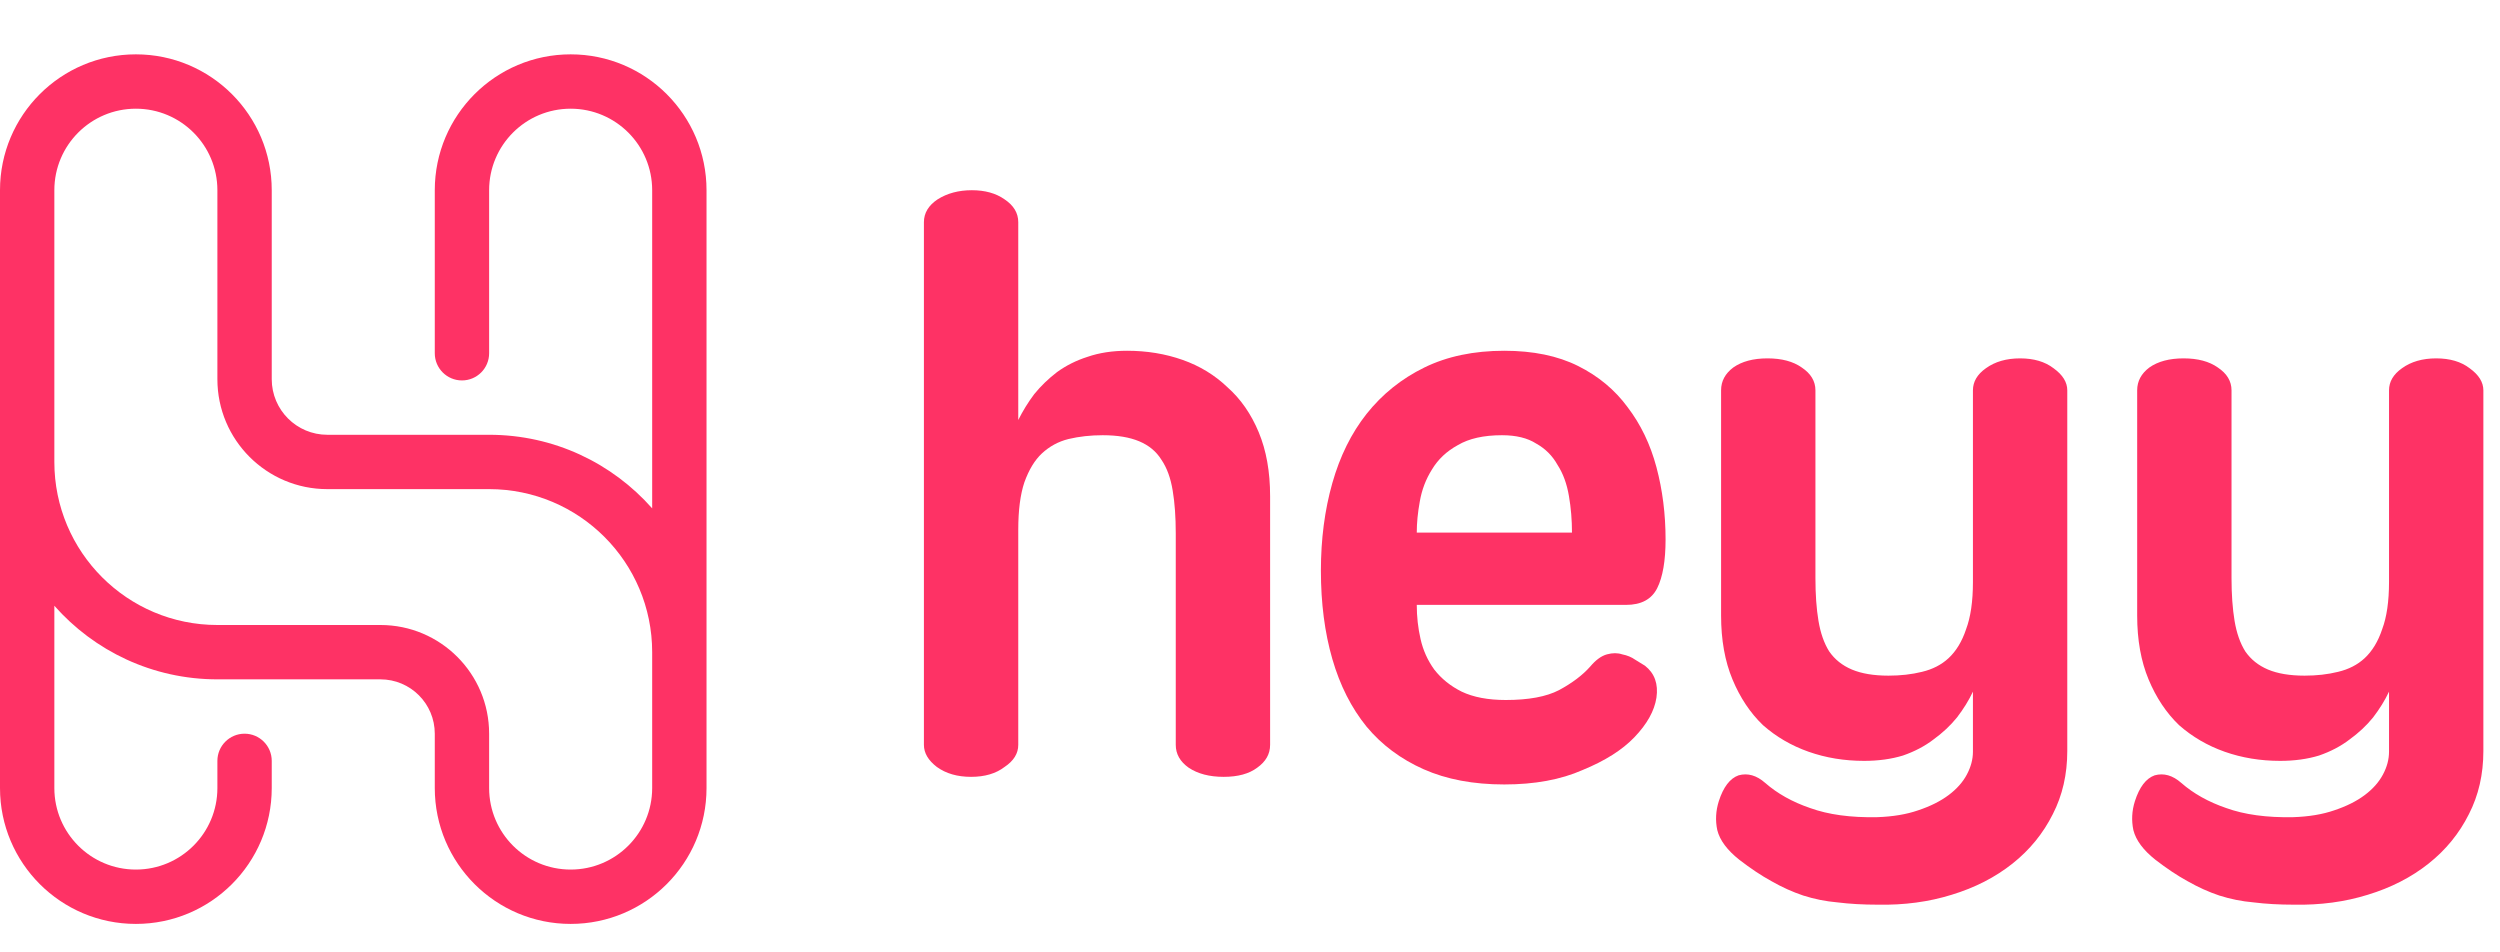
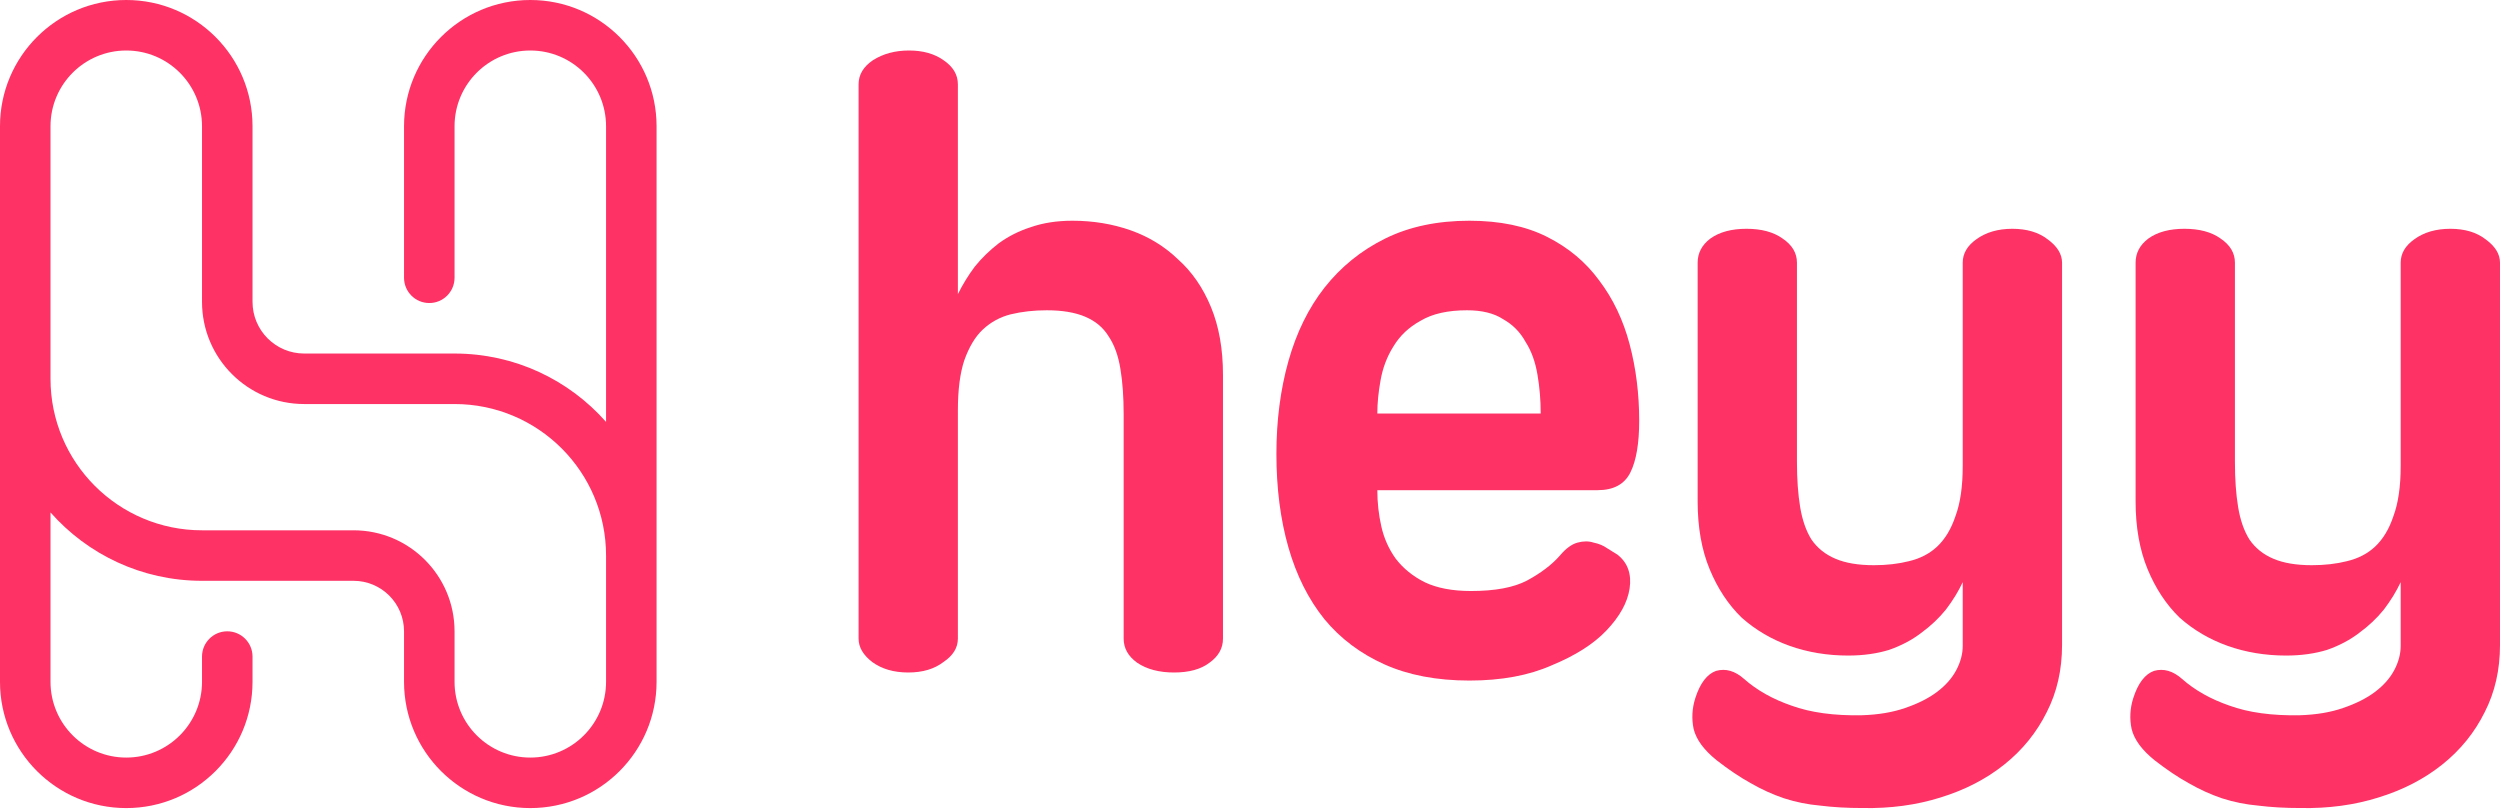
- <svg xmlns="http://www.w3.org/2000/svg" viewBox="0 0 92 35" fill="none">
-   <path fill-rule="evenodd" clip-rule="evenodd" d="M5 4C3.343 4 2 5.343 2 7V17C2 20.314 4.686 23 8 23H14C16.209 23 18 24.791 18 27V29C18 30.657 19.343 32 21 32C22.657 32 24 30.657 24 29V24C24 20.686 21.314 18 18 18H12.046C9.812 18 8 16.189 8 13.954V7C8 5.343 6.657 4 5 4ZM24 18.708C22.534 17.047 20.389 16 18 16H12.046C10.916 16 10 15.084 10 13.954V7C10 4.239 7.761 2 5 2C2.239 2 0 4.239 0 7V29C0 31.761 2.239 34 5 34C7.761 34 10 31.761 10 29V28C10 27.448 9.552 27 9 27C8.448 27 8 27.448 8 28V29C8 30.657 6.657 32 5 32C3.343 32 2 30.657 2 29V22.292C3.466 23.953 5.611 25 8 25H14C15.105 25 16 25.895 16 27V29C16 31.761 18.239 34 21 34C23.761 34 26 31.761 26 29V7C26 4.239 23.761 2 21 2C18.239 2 16 4.239 16 7V13C16 13.552 16.448 14 17 14C17.552 14 18 13.552 18 13V7C18 5.343 19.343 4 21 4C22.657 4 24 5.343 24 7V18.708Z" fill="#FE3265" />
-   <path d="M43.268 19.628C43.268 19.031 43.231 18.508 43.156 18.06C43.081 17.593 42.941 17.211 42.736 16.912C42.549 16.613 42.279 16.389 41.924 16.24C41.569 16.091 41.121 16.016 40.58 16.016C40.132 16.016 39.712 16.063 39.32 16.156C38.947 16.249 38.62 16.427 38.34 16.688C38.079 16.931 37.864 17.285 37.696 17.752C37.547 18.2 37.472 18.779 37.472 19.488V27.412C37.472 27.729 37.304 28 36.968 28.224C36.651 28.467 36.24 28.588 35.736 28.588C35.232 28.588 34.812 28.467 34.476 28.224C34.159 27.981 34 27.711 34 27.412V8.176C34 7.84 34.168 7.56 34.504 7.336C34.859 7.112 35.279 7 35.764 7C36.249 7 36.651 7.112 36.968 7.336C37.304 7.56 37.472 7.84 37.472 8.176V15.456C37.64 15.12 37.836 14.803 38.06 14.504C38.303 14.205 38.583 13.935 38.9 13.692C39.236 13.449 39.609 13.263 40.02 13.132C40.449 12.983 40.935 12.908 41.476 12.908C42.204 12.908 42.885 13.02 43.52 13.244C44.155 13.468 44.705 13.804 45.172 14.252C45.657 14.681 46.04 15.232 46.32 15.904C46.6 16.576 46.74 17.36 46.74 18.256V27.412C46.74 27.748 46.581 28.028 46.264 28.252C45.965 28.476 45.555 28.588 45.032 28.588C44.509 28.588 44.08 28.476 43.744 28.252C43.427 28.028 43.268 27.748 43.268 27.412V19.628Z" fill="#FE3265" />
-   <path d="M57.849 19.6C57.849 19.133 57.811 18.685 57.737 18.256C57.662 17.808 57.522 17.425 57.317 17.108C57.13 16.772 56.869 16.511 56.533 16.324C56.215 16.119 55.795 16.016 55.273 16.016C54.601 16.016 54.059 16.137 53.649 16.38C53.238 16.604 52.921 16.903 52.697 17.276C52.473 17.631 52.323 18.023 52.249 18.452C52.174 18.863 52.137 19.245 52.137 19.6H57.849ZM55.357 28.868C54.218 28.868 53.229 28.681 52.389 28.308C51.549 27.935 50.849 27.412 50.289 26.74C49.729 26.049 49.309 25.219 49.029 24.248C48.749 23.277 48.609 22.195 48.609 21C48.609 19.843 48.749 18.769 49.029 17.78C49.309 16.791 49.729 15.941 50.289 15.232C50.867 14.504 51.577 13.935 52.417 13.524C53.257 13.113 54.237 12.908 55.357 12.908C56.421 12.908 57.326 13.095 58.073 13.468C58.819 13.841 59.426 14.345 59.893 14.98C60.378 15.615 60.733 16.352 60.957 17.192C61.181 18.032 61.293 18.919 61.293 19.852C61.293 20.636 61.19 21.233 60.985 21.644C60.779 22.055 60.397 22.26 59.837 22.26H52.137C52.137 22.689 52.183 23.109 52.277 23.52C52.37 23.931 52.538 24.304 52.781 24.64C53.042 24.976 53.378 25.247 53.789 25.452C54.218 25.657 54.759 25.76 55.413 25.76C56.253 25.76 56.906 25.639 57.373 25.396C57.858 25.135 58.241 24.845 58.521 24.528C58.726 24.285 58.931 24.136 59.137 24.08C59.342 24.024 59.529 24.024 59.697 24.08C59.883 24.117 60.042 24.183 60.173 24.276C60.322 24.369 60.443 24.444 60.537 24.5C60.891 24.78 61.031 25.172 60.957 25.676C60.882 26.161 60.611 26.647 60.145 27.132C59.697 27.599 59.062 28 58.241 28.336C57.438 28.691 56.477 28.868 55.357 28.868Z" fill="#FE3265" />
-   <path d="M72.604 25.452C72.455 25.769 72.259 26.087 72.016 26.404C71.773 26.703 71.484 26.973 71.148 27.216C70.831 27.459 70.457 27.655 70.028 27.804C69.599 27.935 69.123 28 68.6 28C67.872 28 67.191 27.888 66.556 27.664C65.921 27.44 65.361 27.113 64.876 26.684C64.409 26.236 64.036 25.676 63.756 25.004C63.476 24.332 63.336 23.548 63.336 22.652V14.364C63.336 14.028 63.485 13.748 63.784 13.524C64.101 13.3 64.521 13.188 65.044 13.188C65.567 13.188 65.987 13.3 66.304 13.524C66.64 13.748 66.808 14.028 66.808 14.364V21.28C66.808 21.877 66.845 22.4 66.92 22.848C66.995 23.296 67.125 23.669 67.312 23.968C67.517 24.267 67.797 24.491 68.152 24.64C68.507 24.789 68.955 24.864 69.496 24.864C69.944 24.864 70.355 24.817 70.728 24.724C71.12 24.631 71.447 24.463 71.708 24.22C71.988 23.959 72.203 23.604 72.352 23.156C72.52 22.708 72.604 22.129 72.604 21.42V14.364C72.604 14.047 72.763 13.776 73.08 13.552C73.416 13.309 73.836 13.188 74.34 13.188C74.844 13.188 75.255 13.309 75.572 13.552C75.908 13.795 76.076 14.065 76.076 14.364V27.636C76.076 28.495 75.899 29.269 75.544 29.96C75.189 30.669 74.695 31.276 74.06 31.78C73.425 32.284 72.679 32.667 71.82 32.928C70.98 33.189 70.075 33.311 69.104 33.292C68.563 33.292 68.068 33.264 67.62 33.208C67.191 33.171 66.771 33.087 66.36 32.956C65.968 32.825 65.576 32.648 65.184 32.424C64.811 32.219 64.419 31.957 64.008 31.64C63.56 31.285 63.289 30.921 63.196 30.548C63.121 30.193 63.14 29.839 63.252 29.484C63.42 28.961 63.663 28.644 63.98 28.532C64.316 28.439 64.643 28.532 64.96 28.812C65.408 29.204 65.959 29.512 66.612 29.736C67.284 29.979 68.105 30.091 69.076 30.072C69.655 30.053 70.159 29.969 70.588 29.82C71.036 29.671 71.409 29.484 71.708 29.26C72.007 29.036 72.231 28.784 72.38 28.504C72.529 28.224 72.604 27.944 72.604 27.664V25.452Z" fill="#FE3265" />
-   <path d="M87.916 25.452C87.767 25.769 87.571 26.087 87.328 26.404C87.086 26.703 86.796 26.973 86.46 27.216C86.143 27.459 85.77 27.655 85.34 27.804C84.911 27.935 84.435 28 83.912 28C83.184 28 82.503 27.888 81.868 27.664C81.234 27.44 80.674 27.113 80.188 26.684C79.722 26.236 79.348 25.676 79.068 25.004C78.788 24.332 78.648 23.548 78.648 22.652V14.364C78.648 14.028 78.798 13.748 79.096 13.524C79.414 13.3 79.834 13.188 80.356 13.188C80.879 13.188 81.299 13.3 81.616 13.524C81.952 13.748 82.12 14.028 82.12 14.364V21.28C82.12 21.877 82.158 22.4 82.232 22.848C82.307 23.296 82.438 23.669 82.624 23.968C82.83 24.267 83.11 24.491 83.464 24.64C83.819 24.789 84.267 24.864 84.808 24.864C85.256 24.864 85.667 24.817 86.04 24.724C86.432 24.631 86.759 24.463 87.02 24.22C87.3 23.959 87.515 23.604 87.664 23.156C87.832 22.708 87.916 22.129 87.916 21.42V14.364C87.916 14.047 88.075 13.776 88.392 13.552C88.728 13.309 89.148 13.188 89.652 13.188C90.156 13.188 90.567 13.309 90.884 13.552C91.22 13.795 91.388 14.065 91.388 14.364V27.636C91.388 28.495 91.211 29.269 90.856 29.96C90.502 30.669 90.007 31.276 89.372 31.78C88.738 32.284 87.991 32.667 87.132 32.928C86.292 33.189 85.387 33.311 84.416 33.292C83.875 33.292 83.38 33.264 82.932 33.208C82.503 33.171 82.083 33.087 81.672 32.956C81.28 32.825 80.888 32.648 80.496 32.424C80.123 32.219 79.731 31.957 79.32 31.64C78.872 31.285 78.602 30.921 78.508 30.548C78.434 30.193 78.452 29.839 78.564 29.484C78.732 28.961 78.975 28.644 79.292 28.532C79.628 28.439 79.955 28.532 80.272 28.812C80.72 29.204 81.271 29.512 81.924 29.736C82.596 29.979 83.418 30.091 84.388 30.072C84.967 30.053 85.471 29.969 85.9 29.82C86.348 29.671 86.722 29.484 87.02 29.26C87.319 29.036 87.543 28.784 87.692 28.504C87.842 28.224 87.916 27.944 87.916 27.664V25.452Z" fill="#FE3265" />
+ <svg xmlns="http://www.w3.org/2000/svg" width="99" height="32" viewBox="0 0 99 32" fill="none">
+   <path fill-rule="evenodd" clip-rule="evenodd" d="M5 2C3.343 2 2 3.343 2 5V15C2 18.314 4.686 21 8 21H14C16.209 21 18 22.791 18 25V27C18 28.657 19.343 30 21 30C22.657 30 24 28.657 24 27V22C24 18.686 21.314 16 18 16H12.046C9.812 16 8 14.188 8 11.954V5C8 3.343 6.657 2 5 2ZM24 16.708C22.534 15.047 20.389 14 18 14H12.046C10.916 14 10 13.084 10 11.954V5C10 2.239 7.761 0 5 0C2.239 0 0 2.239 0 5V27C0 29.761 2.239 32 5 32C7.761 32 10 29.761 10 27V26C10 25.448 9.552 25 9 25C8.448 25 8 25.448 8 26V27C8 28.657 6.657 30 5 30C3.343 30 2 28.657 2 27V20.292C3.466 21.953 5.611 23 8 23H14C15.105 23 16 23.895 16 25V27C16 29.761 18.239 32 21 32C23.761 32 26 29.761 26 27V5C26 2.239 23.761 0 21 0C18.239 0 16 2.239 16 5V11C16 11.552 16.448 12 17 12C17.552 12 18 11.552 18 11V5C18 3.343 19.343 2 21 2C22.657 2 24 3.343 24 5V16.708Z" fill="#FE3265" />
+   <path d="M44.497 16.408C44.497 15.726 44.455 15.13 44.37 14.619C44.286 14.086 44.127 13.65 43.895 13.309C43.683 12.968 43.377 12.713 42.975 12.542C42.573 12.372 42.066 12.287 41.453 12.287C40.945 12.287 40.47 12.34 40.026 12.447C39.603 12.553 39.233 12.755 38.916 13.053C38.62 13.33 38.377 13.735 38.186 14.268C38.017 14.779 37.932 15.439 37.932 16.248V25.289C37.932 25.651 37.742 25.96 37.362 26.215C37.002 26.492 36.537 26.631 35.966 26.631C35.395 26.631 34.92 26.492 34.539 26.215C34.18 25.939 34 25.63 34 25.289V3.342C34 2.958 34.19 2.639 34.571 2.383C34.973 2.128 35.448 2 35.998 2C36.548 2 37.002 2.128 37.362 2.383C37.742 2.639 37.932 2.958 37.932 3.342V11.648C38.123 11.264 38.345 10.902 38.599 10.562C38.873 10.221 39.191 9.912 39.55 9.635C39.931 9.358 40.353 9.145 40.819 8.996C41.305 8.826 41.854 8.741 42.468 8.741C43.292 8.741 44.064 8.869 44.783 9.124C45.502 9.38 46.125 9.763 46.654 10.274C47.203 10.764 47.637 11.392 47.954 12.159C48.271 12.926 48.43 13.82 48.43 14.842V25.289C48.43 25.672 48.25 25.992 47.891 26.247C47.552 26.503 47.087 26.631 46.495 26.631C45.903 26.631 45.417 26.503 45.036 26.247C44.677 25.992 44.497 25.672 44.497 25.289V16.408Z" fill="#FE3265" />
+   <path d="M61.012 16.376C61.012 15.844 60.969 15.332 60.885 14.842C60.8 14.331 60.642 13.895 60.409 13.533C60.198 13.149 59.902 12.851 59.521 12.638C59.162 12.404 58.686 12.287 58.094 12.287C57.333 12.287 56.72 12.425 56.255 12.702C55.789 12.958 55.43 13.299 55.176 13.724C54.923 14.129 54.754 14.576 54.669 15.066C54.584 15.535 54.542 15.971 54.542 16.376H61.012ZM58.189 26.95C56.9 26.95 55.779 26.737 54.828 26.311C53.876 25.885 53.083 25.289 52.449 24.522C51.815 23.734 51.339 22.787 51.022 21.679C50.705 20.572 50.546 19.336 50.546 17.973C50.546 16.653 50.705 15.428 51.022 14.299C51.339 13.171 51.815 12.202 52.449 11.392C53.104 10.562 53.908 9.912 54.859 9.444C55.811 8.975 56.921 8.741 58.189 8.741C59.394 8.741 60.42 8.954 61.265 9.38C62.111 9.806 62.798 10.381 63.327 11.105C63.877 11.829 64.278 12.67 64.532 13.629C64.786 14.587 64.912 15.599 64.912 16.663C64.912 17.558 64.796 18.239 64.564 18.708C64.331 19.177 63.898 19.411 63.263 19.411H54.542C54.542 19.901 54.595 20.38 54.701 20.849C54.806 21.317 54.997 21.743 55.272 22.126C55.568 22.51 55.948 22.819 56.413 23.053C56.9 23.287 57.513 23.404 58.253 23.404C59.204 23.404 59.944 23.266 60.472 22.989C61.022 22.691 61.456 22.361 61.773 21.999C62.005 21.722 62.238 21.551 62.471 21.487C62.703 21.424 62.914 21.424 63.105 21.487C63.316 21.53 63.496 21.605 63.644 21.711C63.813 21.818 63.95 21.903 64.056 21.967C64.458 22.286 64.617 22.733 64.532 23.308C64.447 23.862 64.141 24.416 63.612 24.97C63.105 25.502 62.386 25.96 61.456 26.343C60.547 26.748 59.458 26.95 58.189 26.95Z" fill="#FE3265" />
+   <path d="M77.724 23.053C77.555 23.415 77.333 23.777 77.058 24.139C76.783 24.48 76.456 24.789 76.075 25.066C75.716 25.342 75.293 25.566 74.806 25.736C74.32 25.885 73.781 25.96 73.189 25.96C72.364 25.96 71.593 25.832 70.874 25.577C70.155 25.321 69.521 24.948 68.971 24.459C68.442 23.947 68.02 23.308 67.703 22.542C67.385 21.775 67.227 20.88 67.227 19.858V10.402C67.227 10.019 67.396 9.699 67.734 9.444C68.094 9.188 68.569 9.06 69.161 9.06C69.753 9.06 70.229 9.188 70.588 9.444C70.969 9.699 71.159 10.019 71.159 10.402V18.293C71.159 18.974 71.202 19.571 71.286 20.082C71.371 20.593 71.519 21.019 71.73 21.36C71.963 21.7 72.28 21.956 72.682 22.126C73.083 22.297 73.591 22.382 74.204 22.382C74.711 22.382 75.176 22.329 75.599 22.222C76.043 22.116 76.413 21.924 76.709 21.647C77.026 21.349 77.269 20.944 77.439 20.433C77.629 19.922 77.724 19.262 77.724 18.453V10.402C77.724 10.04 77.904 9.731 78.263 9.476C78.644 9.199 79.12 9.06 79.69 9.06C80.261 9.06 80.726 9.199 81.086 9.476C81.466 9.752 81.657 10.061 81.657 10.402V25.545C81.657 26.524 81.456 27.408 81.054 28.196C80.652 29.006 80.092 29.698 79.373 30.273C78.654 30.848 77.809 31.284 76.836 31.583C75.885 31.881 74.859 32.019 73.76 31.998C73.147 31.998 72.586 31.966 72.079 31.902C71.593 31.859 71.117 31.764 70.652 31.614C70.208 31.465 69.764 31.263 69.32 31.008C68.897 30.773 68.453 30.475 67.988 30.113C67.481 29.708 67.174 29.293 67.068 28.867C66.984 28.462 67.005 28.058 67.132 27.653C67.322 27.057 67.597 26.695 67.956 26.567C68.337 26.46 68.707 26.567 69.066 26.886C69.574 27.334 70.197 27.685 70.937 27.941C71.698 28.218 72.629 28.345 73.728 28.324C74.383 28.303 74.954 28.207 75.441 28.037C75.948 27.866 76.371 27.653 76.709 27.398C77.047 27.142 77.301 26.855 77.47 26.535C77.639 26.215 77.724 25.896 77.724 25.577V23.053Z" fill="#FE3265" />
+   <path d="M95.067 23.053C94.898 23.415 94.676 23.777 94.401 24.139C94.127 24.48 93.799 24.789 93.418 25.066C93.059 25.342 92.636 25.566 92.15 25.736C91.664 25.885 91.124 25.96 90.532 25.96C89.708 25.96 88.936 25.832 88.217 25.577C87.499 25.321 86.864 24.948 86.314 24.459C85.786 23.947 85.363 23.308 85.046 22.542C84.729 21.775 84.57 20.88 84.57 19.858V10.402C84.57 10.019 84.739 9.699 85.078 9.444C85.437 9.188 85.913 9.06 86.505 9.06C87.097 9.06 87.573 9.188 87.932 9.444C88.312 9.699 88.503 10.019 88.503 10.402V18.293C88.503 18.974 88.545 19.571 88.63 20.082C88.714 20.593 88.862 21.019 89.074 21.36C89.306 21.7 89.623 21.956 90.025 22.126C90.427 22.297 90.934 22.382 91.547 22.382C92.055 22.382 92.52 22.329 92.943 22.222C93.387 22.116 93.757 21.924 94.053 21.647C94.37 21.349 94.613 20.944 94.782 20.433C94.972 19.922 95.067 19.262 95.067 18.453V10.402C95.067 10.04 95.247 9.731 95.607 9.476C95.987 9.199 96.463 9.06 97.034 9.06C97.605 9.06 98.07 9.199 98.429 9.476C98.81 9.752 99 10.061 99 10.402V25.545C99 26.524 98.799 27.408 98.397 28.196C97.996 29.006 97.436 29.698 96.717 30.273C95.998 30.848 95.152 31.284 94.18 31.583C93.228 31.881 92.203 32.019 91.103 31.998C90.49 31.998 89.93 31.966 89.422 31.902C88.936 31.859 88.46 31.764 87.995 31.614C87.551 31.465 87.107 31.263 86.663 31.008C86.24 30.773 85.796 30.475 85.331 30.113C84.824 29.708 84.517 29.293 84.412 28.867C84.327 28.462 84.348 28.058 84.475 27.653C84.665 27.057 84.94 26.695 85.3 26.567C85.68 26.46 86.05 26.567 86.41 26.886C86.917 27.334 87.541 27.685 88.281 27.941C89.042 28.218 89.972 28.345 91.072 28.324C91.727 28.303 92.298 28.207 92.784 28.037C93.291 27.866 93.714 27.653 94.053 27.398C94.391 27.142 94.645 26.855 94.814 26.535C94.983 26.215 95.067 25.896 95.067 25.577V23.053Z" fill="#FE3265" />
</svg>
